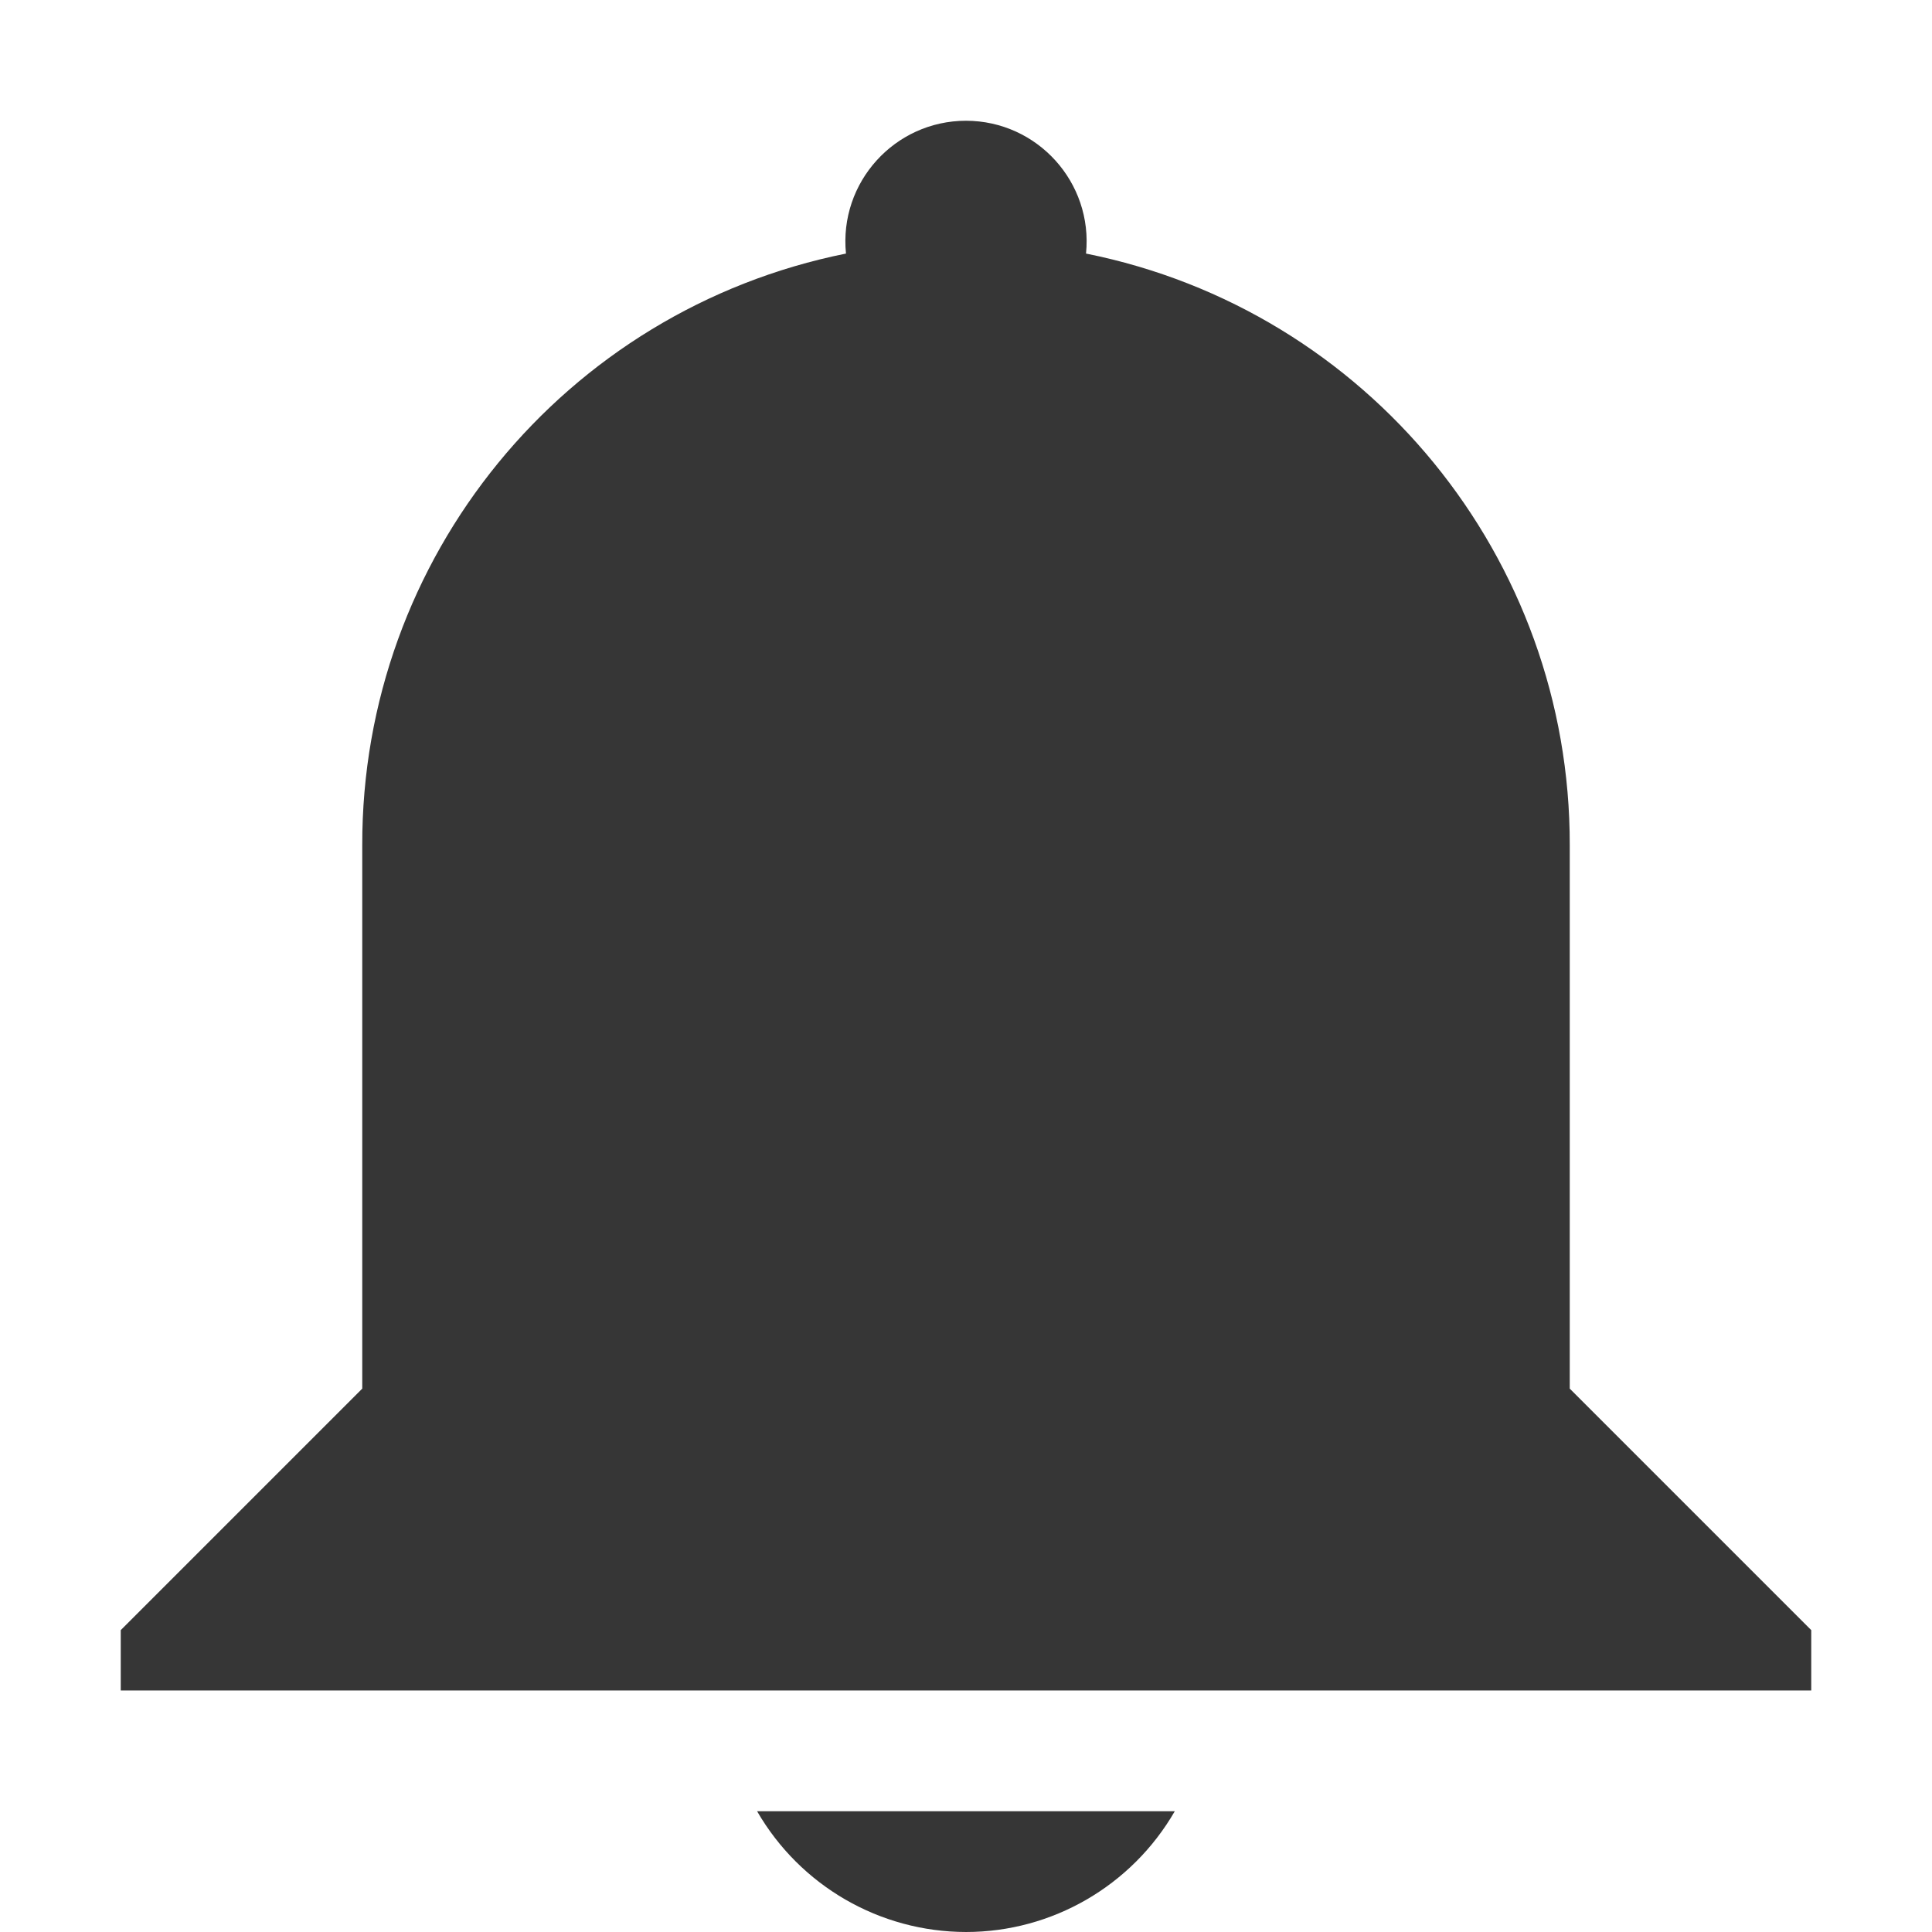
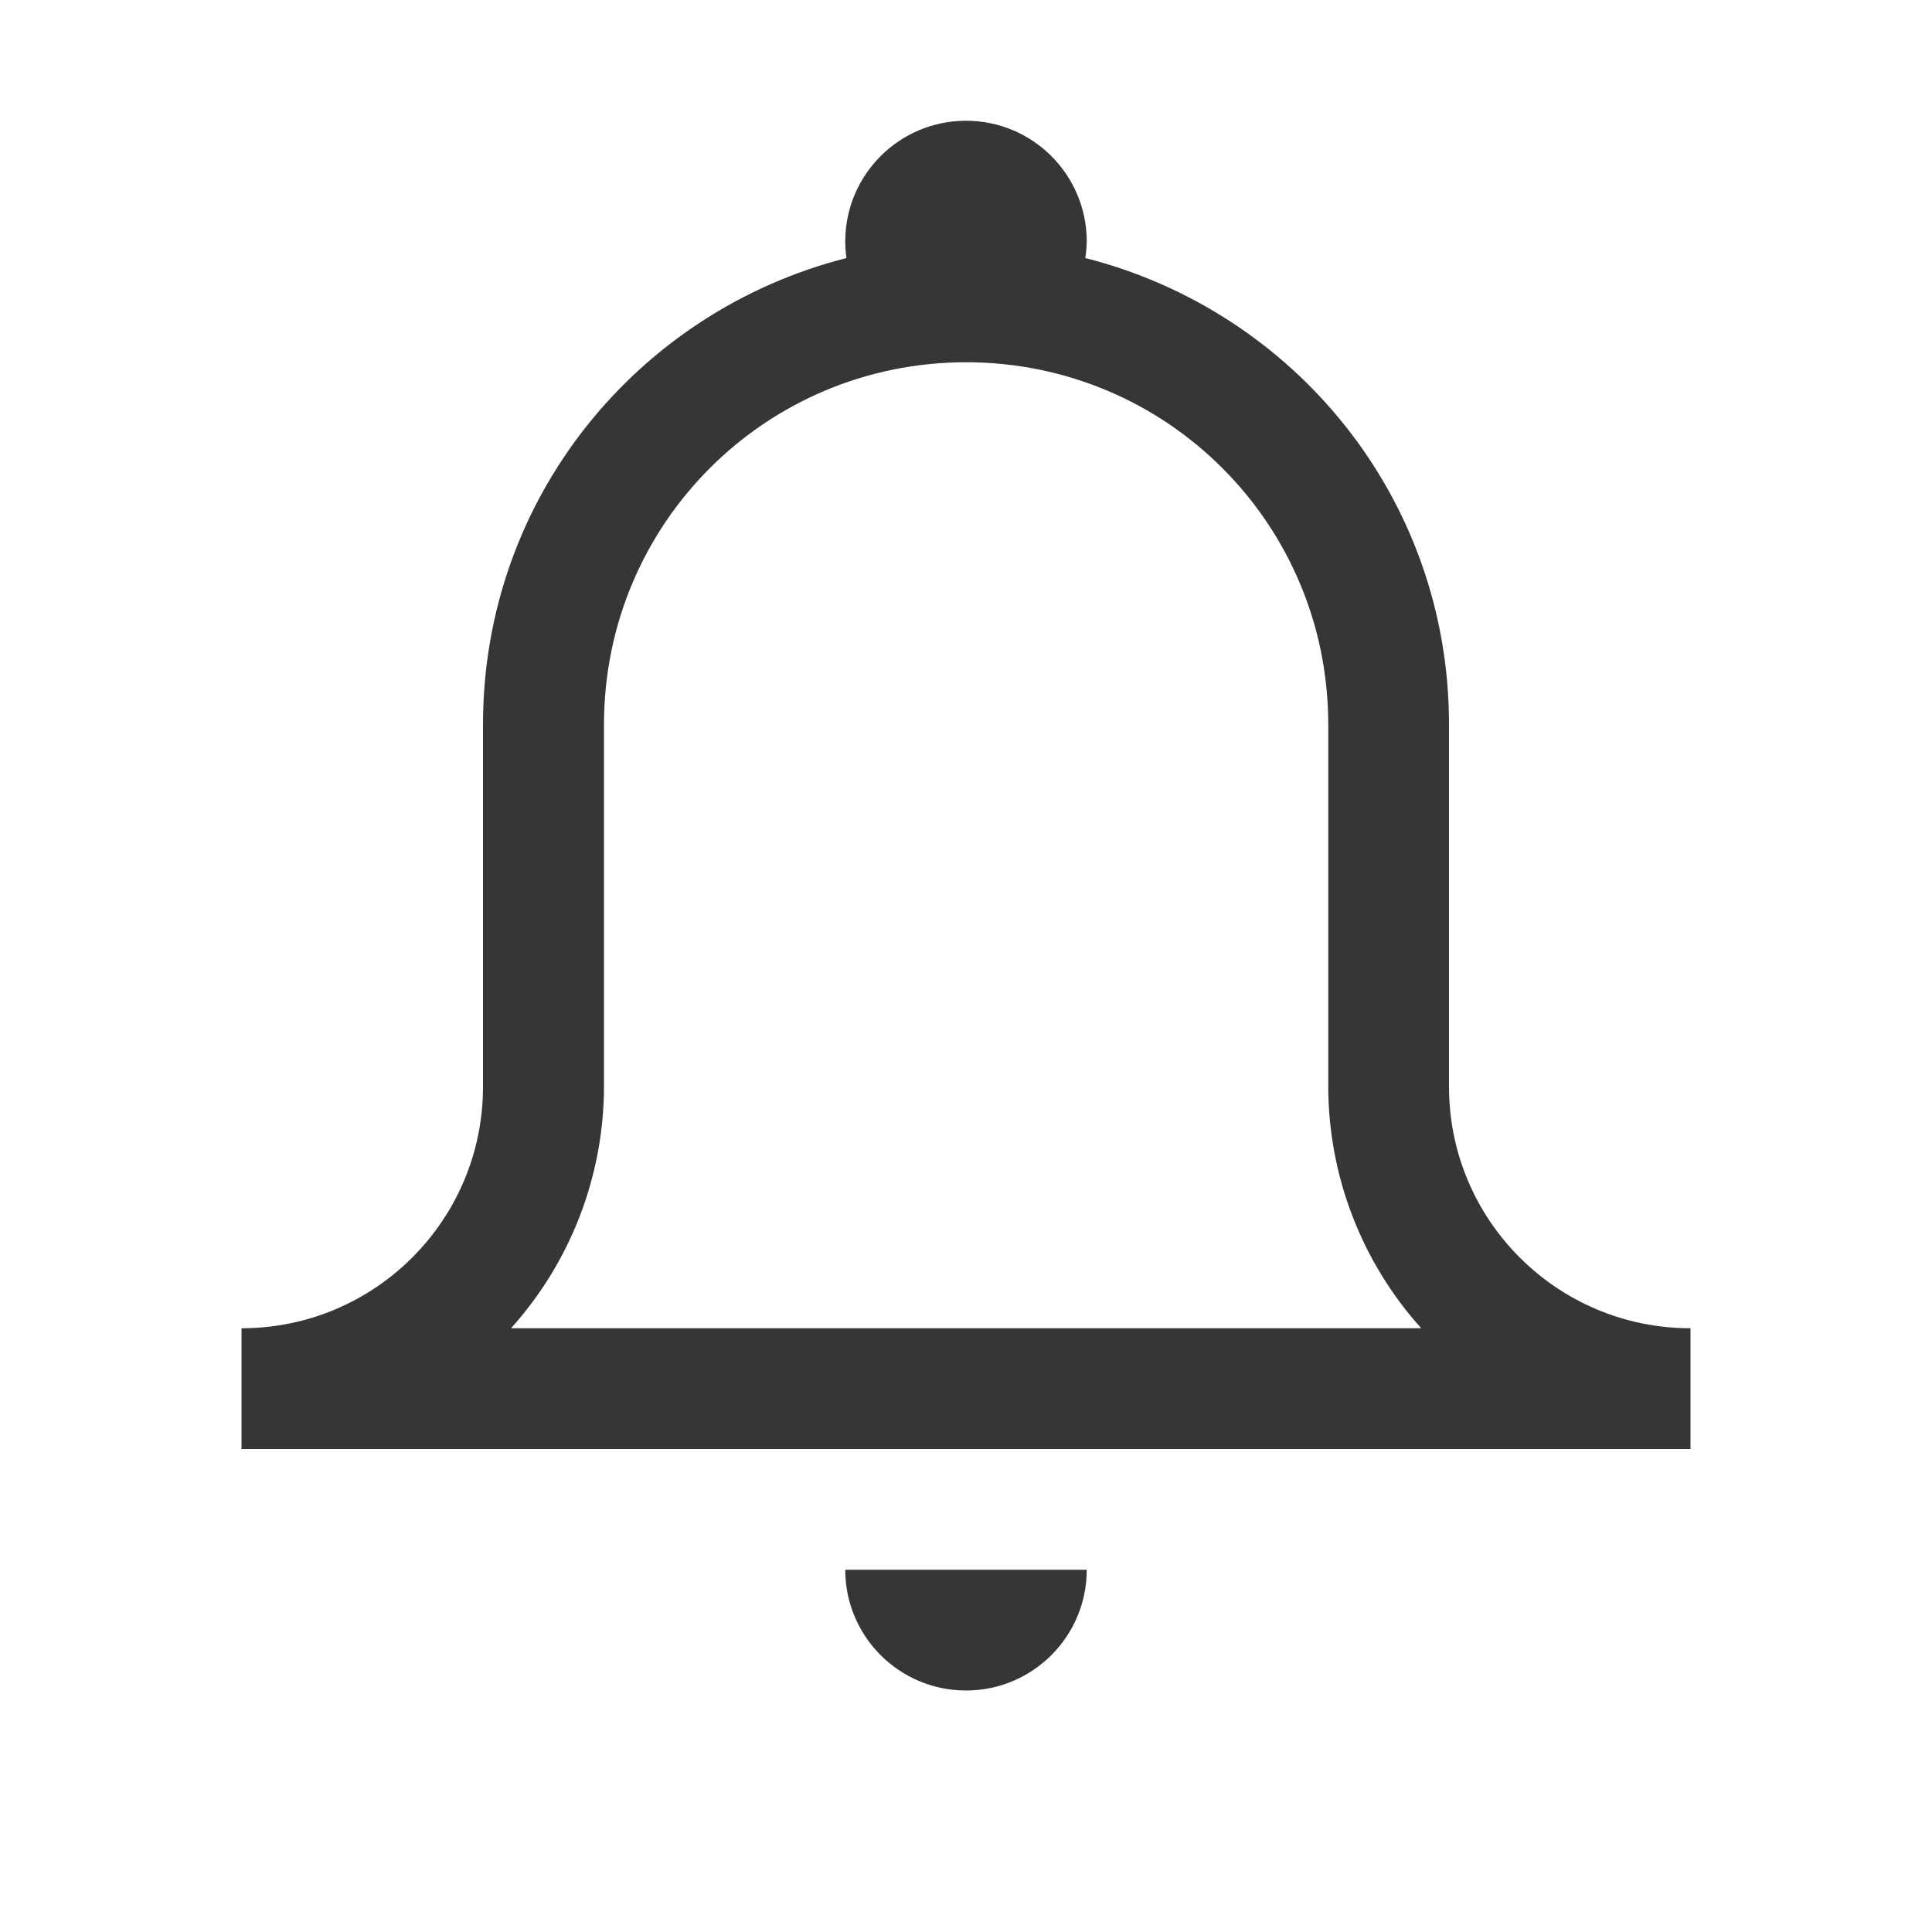
- <svg xmlns="http://www.w3.org/2000/svg" width="16" height="16" version="1.1" viewBox="0 0 16 16">
-   <g transform="translate(0 -1036.4)">
-     <path d="m8 1037.4c-0.591 6e-4 -1.053 0.511-0.994 1.1-2.333 0.469-4.011 2.52-4.006 4.9v4.5l-2 2v0.5h14v-0.5l-2-2v-4.5c5e-3 -2.38-1.673-4.432-4.006-4.9 0.059-0.589-0.403-1.099-0.994-1.1zm-1.73 14c0.357 0.618 1.016 0.999 1.73 1 0.713-0 1.372-0.382 1.729-1z" fill="#363636" stroke-linecap="round" stroke-width="3" />
+ <svg width="16" height="16" version="1.1">
+   <g transform="translate(0 -1037.4)">
+     <path transform="translate(0 1037.4)" d="m8 1a1 1 0 0 0-1 1 1 1 0 0 0 0.01 0.137c-1.731 0.44-3.01 1.991-3.01 3.863v2 1a2 2 0 0 1-2 2v1h6 6v-1a2 2 0 0 1-2-2v-1-2c0-1.873-1.28-3.424-3.012-3.863a1 1 0 0 0 0.012-0.137 1 1 0 0 0-1-1zm0 2c1.662 0 3 1.338 3 3v3a3 3 0 0 0 0.77 2h-3.769-3.769a3 3 0 0 0 0.77-2v-3c0-1.662 1.338-3 3-3zm-1 10a1 1 0 0 0 1 1 1 1 0 0 0 1-1h-2z" fill="#363636" />
  </g>
</svg>
